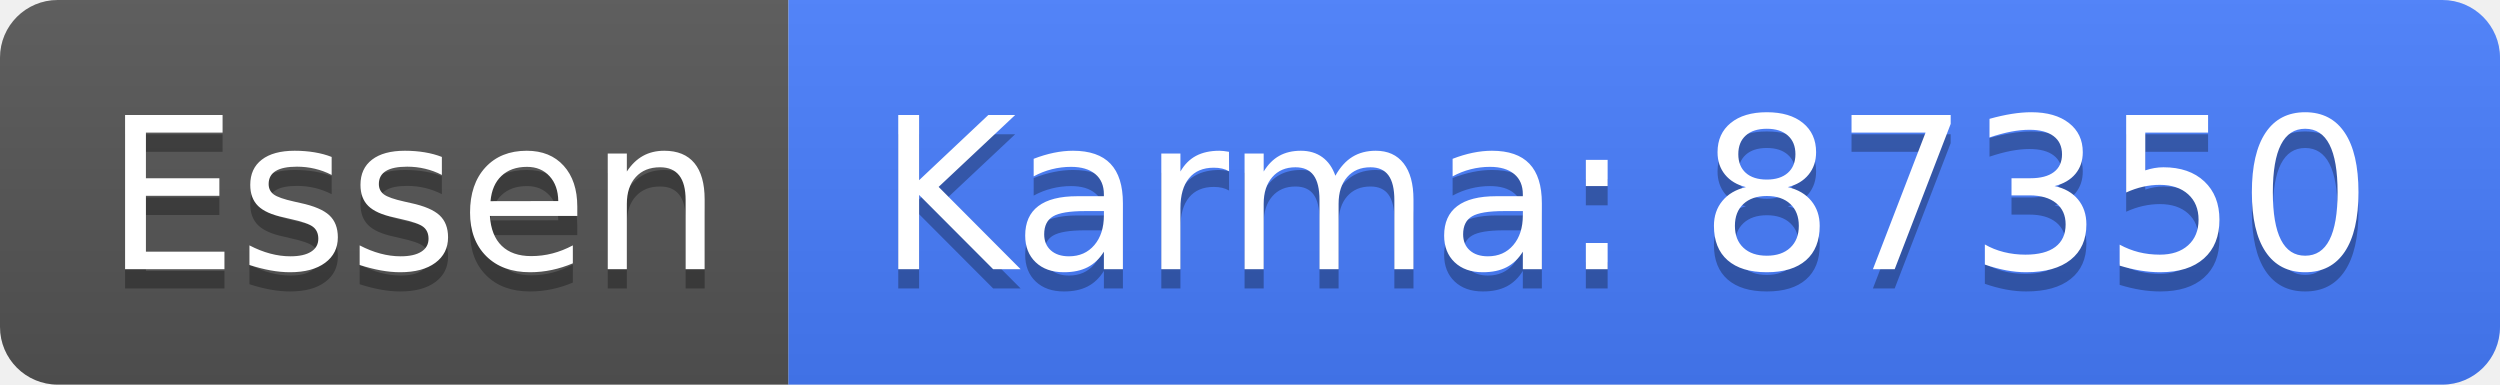
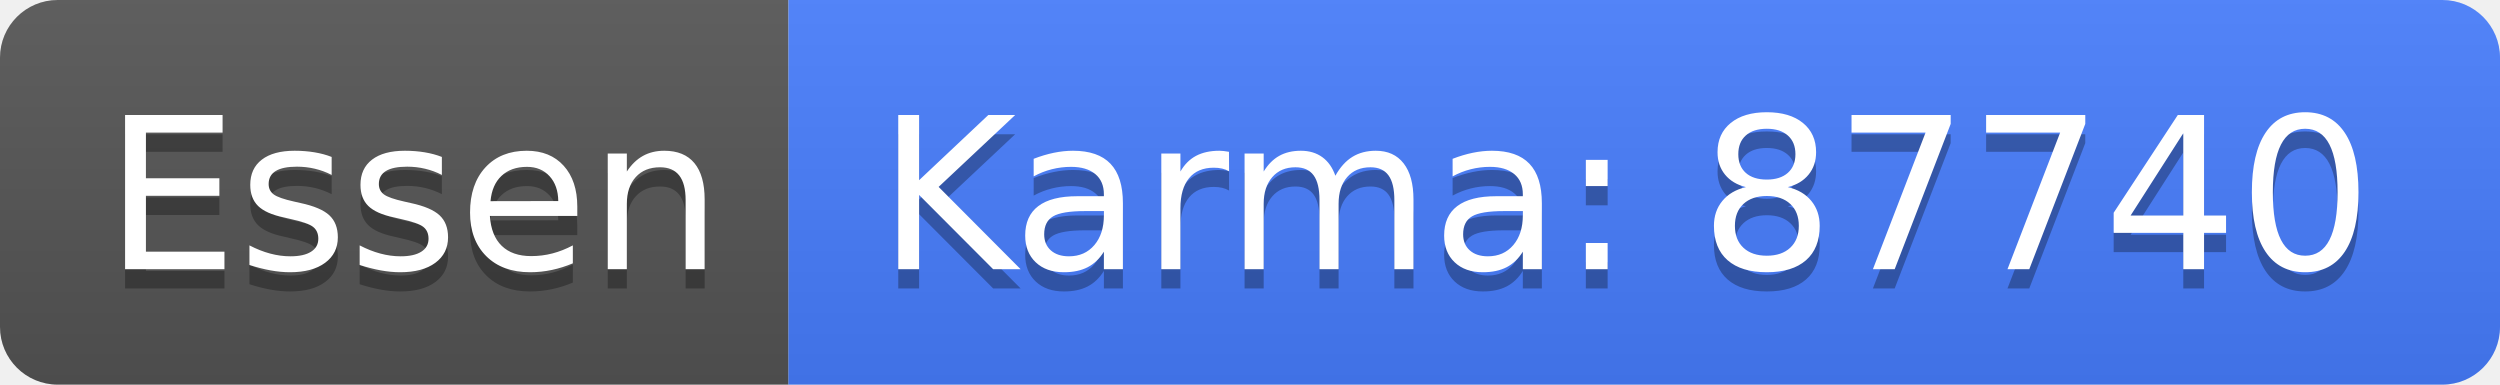
<svg xmlns="http://www.w3.org/2000/svg" width="130" height="20">
  <linearGradient id="b" x2="0" y2="100%">
    <stop offset="0" stop-color="#bbb" stop-opacity=".1" />
    <stop offset="1" stop-opacity=".1" />
  </linearGradient>
  <clipPath id="a">
    <rect width="130" height="20" rx="3" fill="#fff" />
  </clipPath>
  <g clip-path="url(#a)">
    <path fill="#555" d="M0 0h41v20H0z" />
    <path fill="#477eff" d="M41 0h89v20H41z" />
    <path fill="url(#b)" d="M0 0h130v20H0z" />
  </g>
  <g fill="#fff" text-anchor="middle" font-family="DejaVu Sans,Verdana,Geneva,sans-serif" font-size="110">
    <text x="215" y="150" fill="#010101" fill-opacity=".3" transform="scale(.1)" textLength="310">Essen</text>
    <text x="215" y="140" transform="scale(.1)" textLength="310">Essen</text>
-     <text x="845" y="150" fill="#010101" fill-opacity=".3" transform="scale(.1)" textLength="790">Karma: 87350</text>
-     <text x="845" y="140" transform="scale(.1)" textLength="790">Karma: 87350</text>
+     <text x="845" y="150" fill="#010101" fill-opacity=".3" transform="scale(.1)" textLength="790">Karma: 87740</text>
+     <text x="845" y="140" transform="scale(.1)" textLength="790">Karma: 87740</text>
  </g>
</svg>
